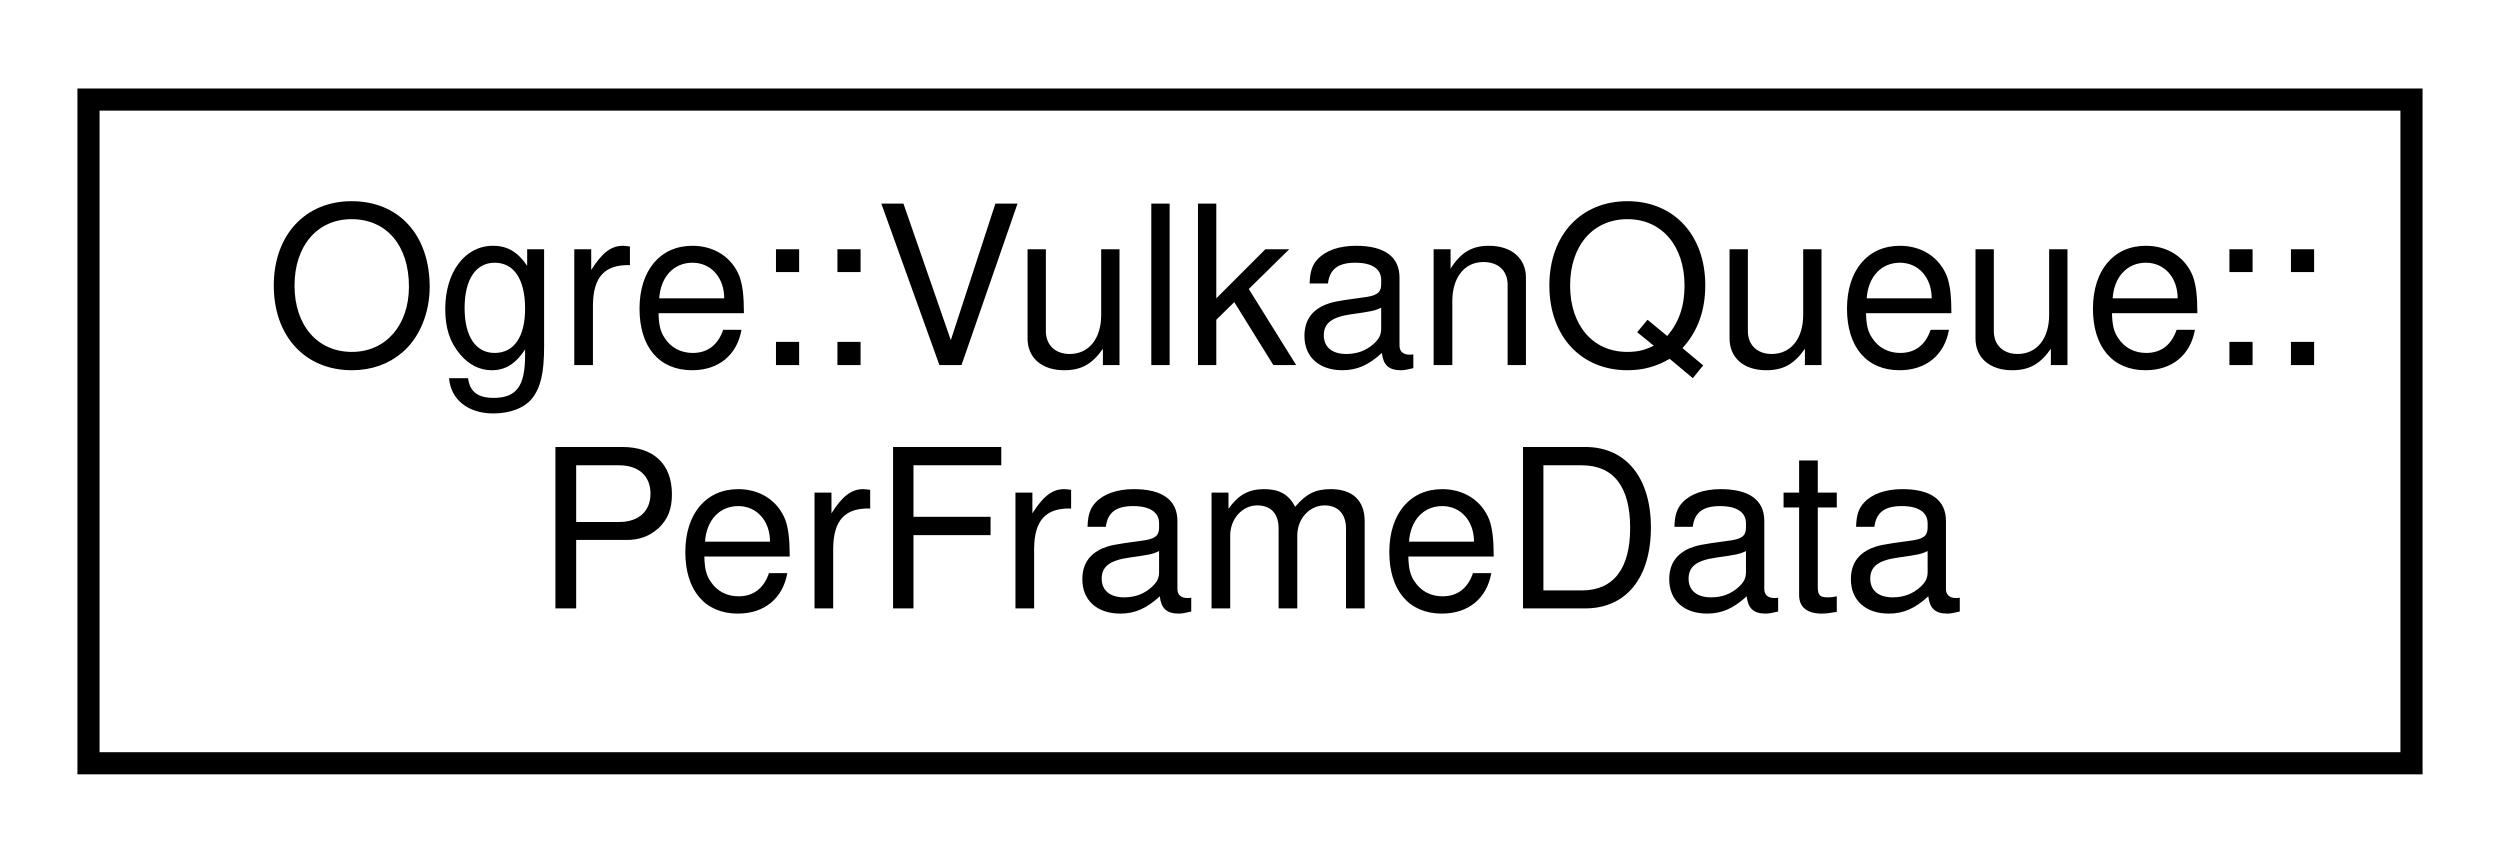
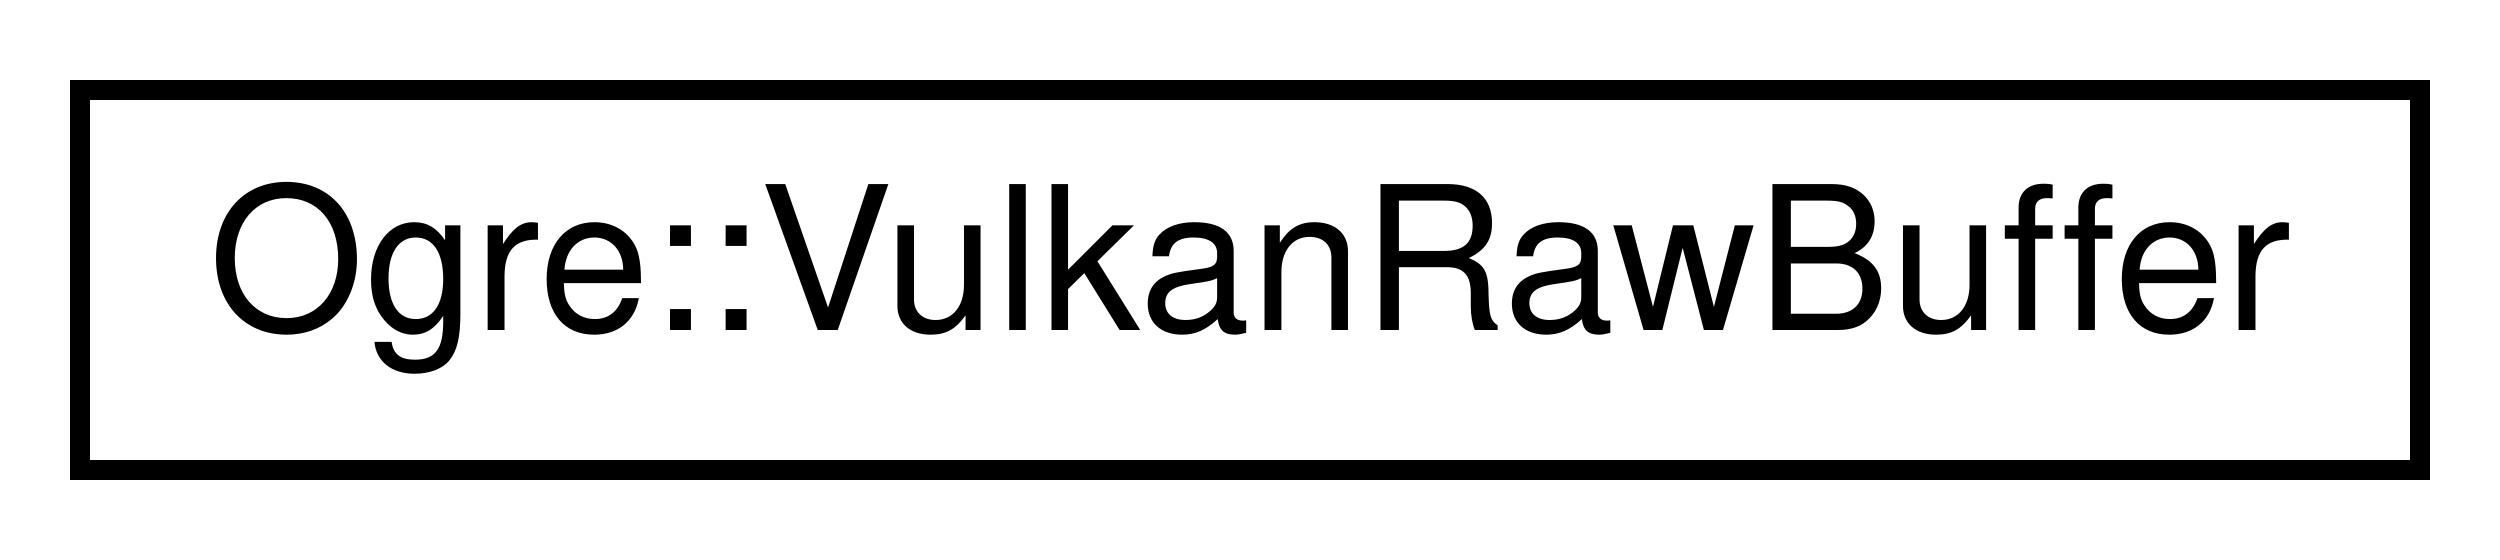
- <svg xmlns="http://www.w3.org/2000/svg" xmlns:xlink="http://www.w3.org/1999/xlink" width="113pt" height="39pt" viewBox="0.00 0.00 113.00 39.00">
-   <g id="graph0" class="graph" transform="scale(1 1) rotate(0) translate(4 35)">
+ <svg xmlns="http://www.w3.org/2000/svg" xmlns:xlink="http://www.w3.org/1999/xlink" width="125pt" height="28pt" viewBox="0.00 0.00 125.00 28.00">
+   <g id="graph0" class="graph" transform="scale(1 1) rotate(0) translate(4 24)">
    <g id="node1" class="node">
      <g id="a_node1">
-         <a xlink:href="struct_ogre_1_1_vulkan_queue_1_1_per_frame_data.html" target="_top" xlink:title=" ">
-           <polygon fill="none" stroke="black" points="0,-0.5 0,-30.5 105,-30.5 105,-0.5 0,-0.5" />
-           <text text-anchor="start" x="8" y="-18.5" font-family="Helvetica,sans-Serif" font-size="10.00">Ogre::VulkanQueue::</text>
-           <text text-anchor="middle" x="52.5" y="-7.5" font-family="Helvetica,sans-Serif" font-size="10.00">PerFrameData</text>
+         <a xlink:href="struct_ogre_1_1_vulkan_raw_buffer.html" target="_top" xlink:title="Provides a simple interface similar to that of MTLBuffer.">
+           <polygon fill="none" stroke="black" points="0,-0.5 0,-19.5 117,-19.5 117,-0.5 0,-0.5" />
+           <text text-anchor="middle" x="58.5" y="-7.5" font-family="Helvetica,sans-Serif" font-size="10.00">Ogre::VulkanRawBuffer</text>
        </a>
      </g>
    </g>
  </g>
</svg>
